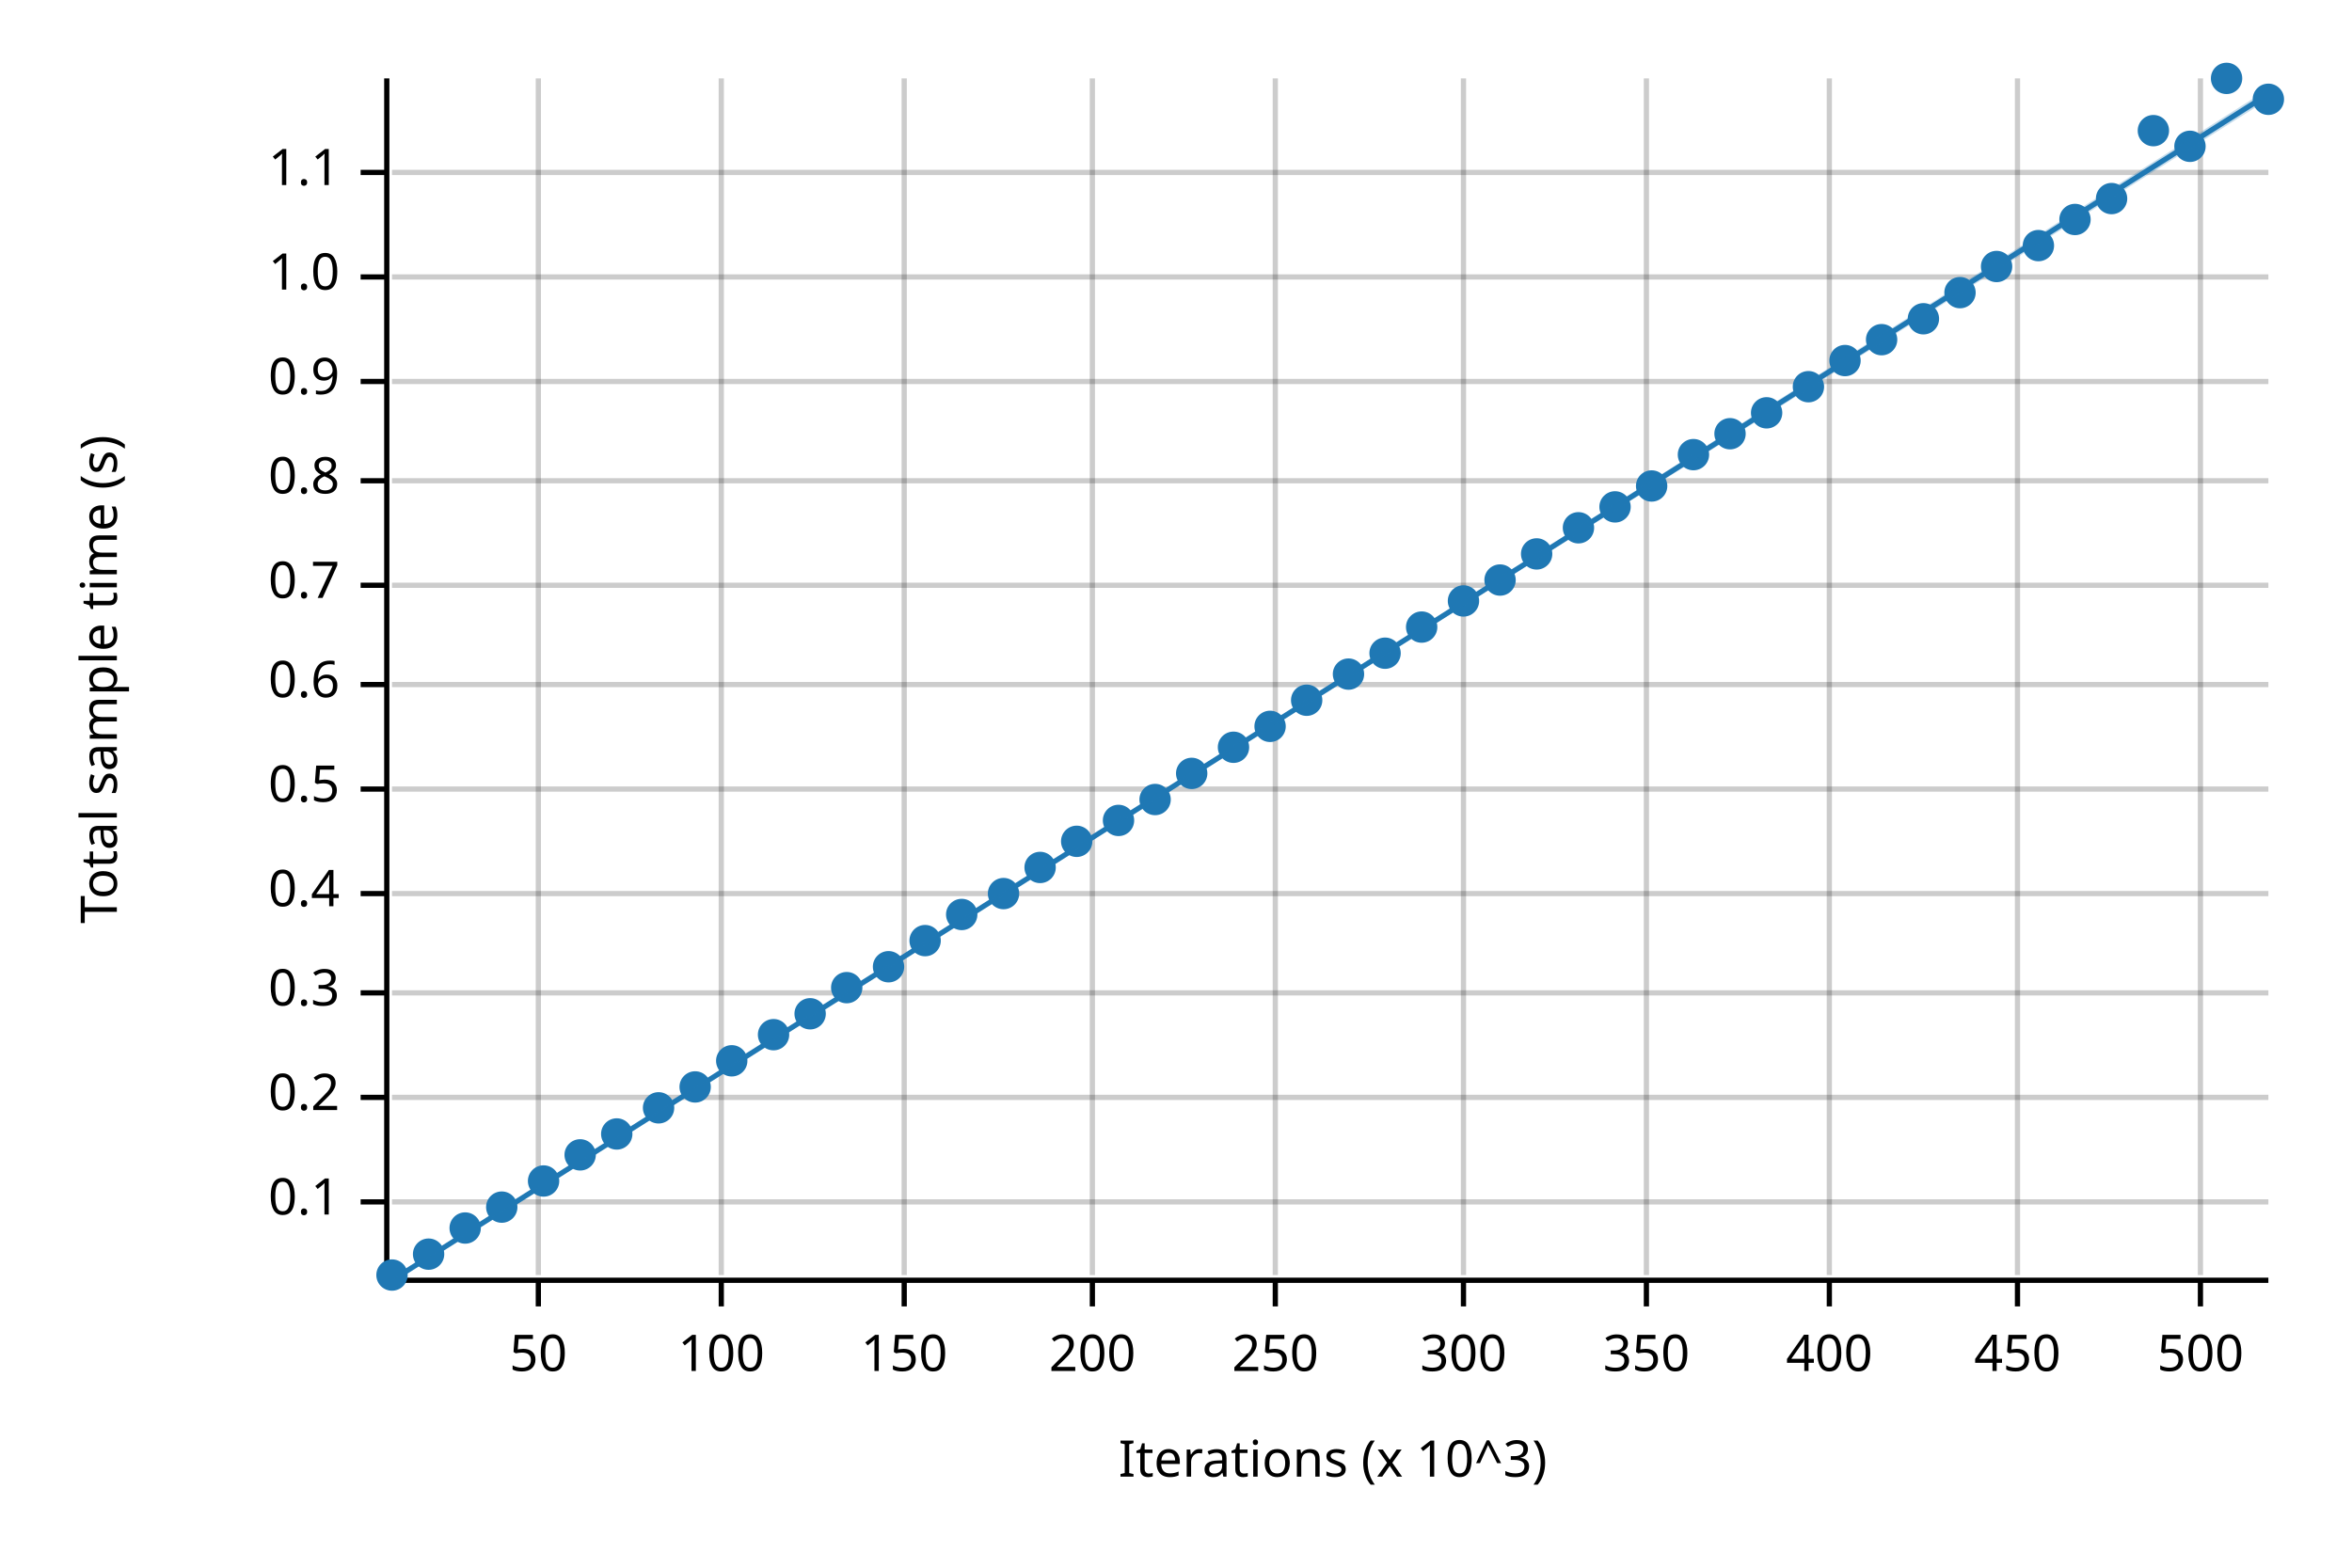
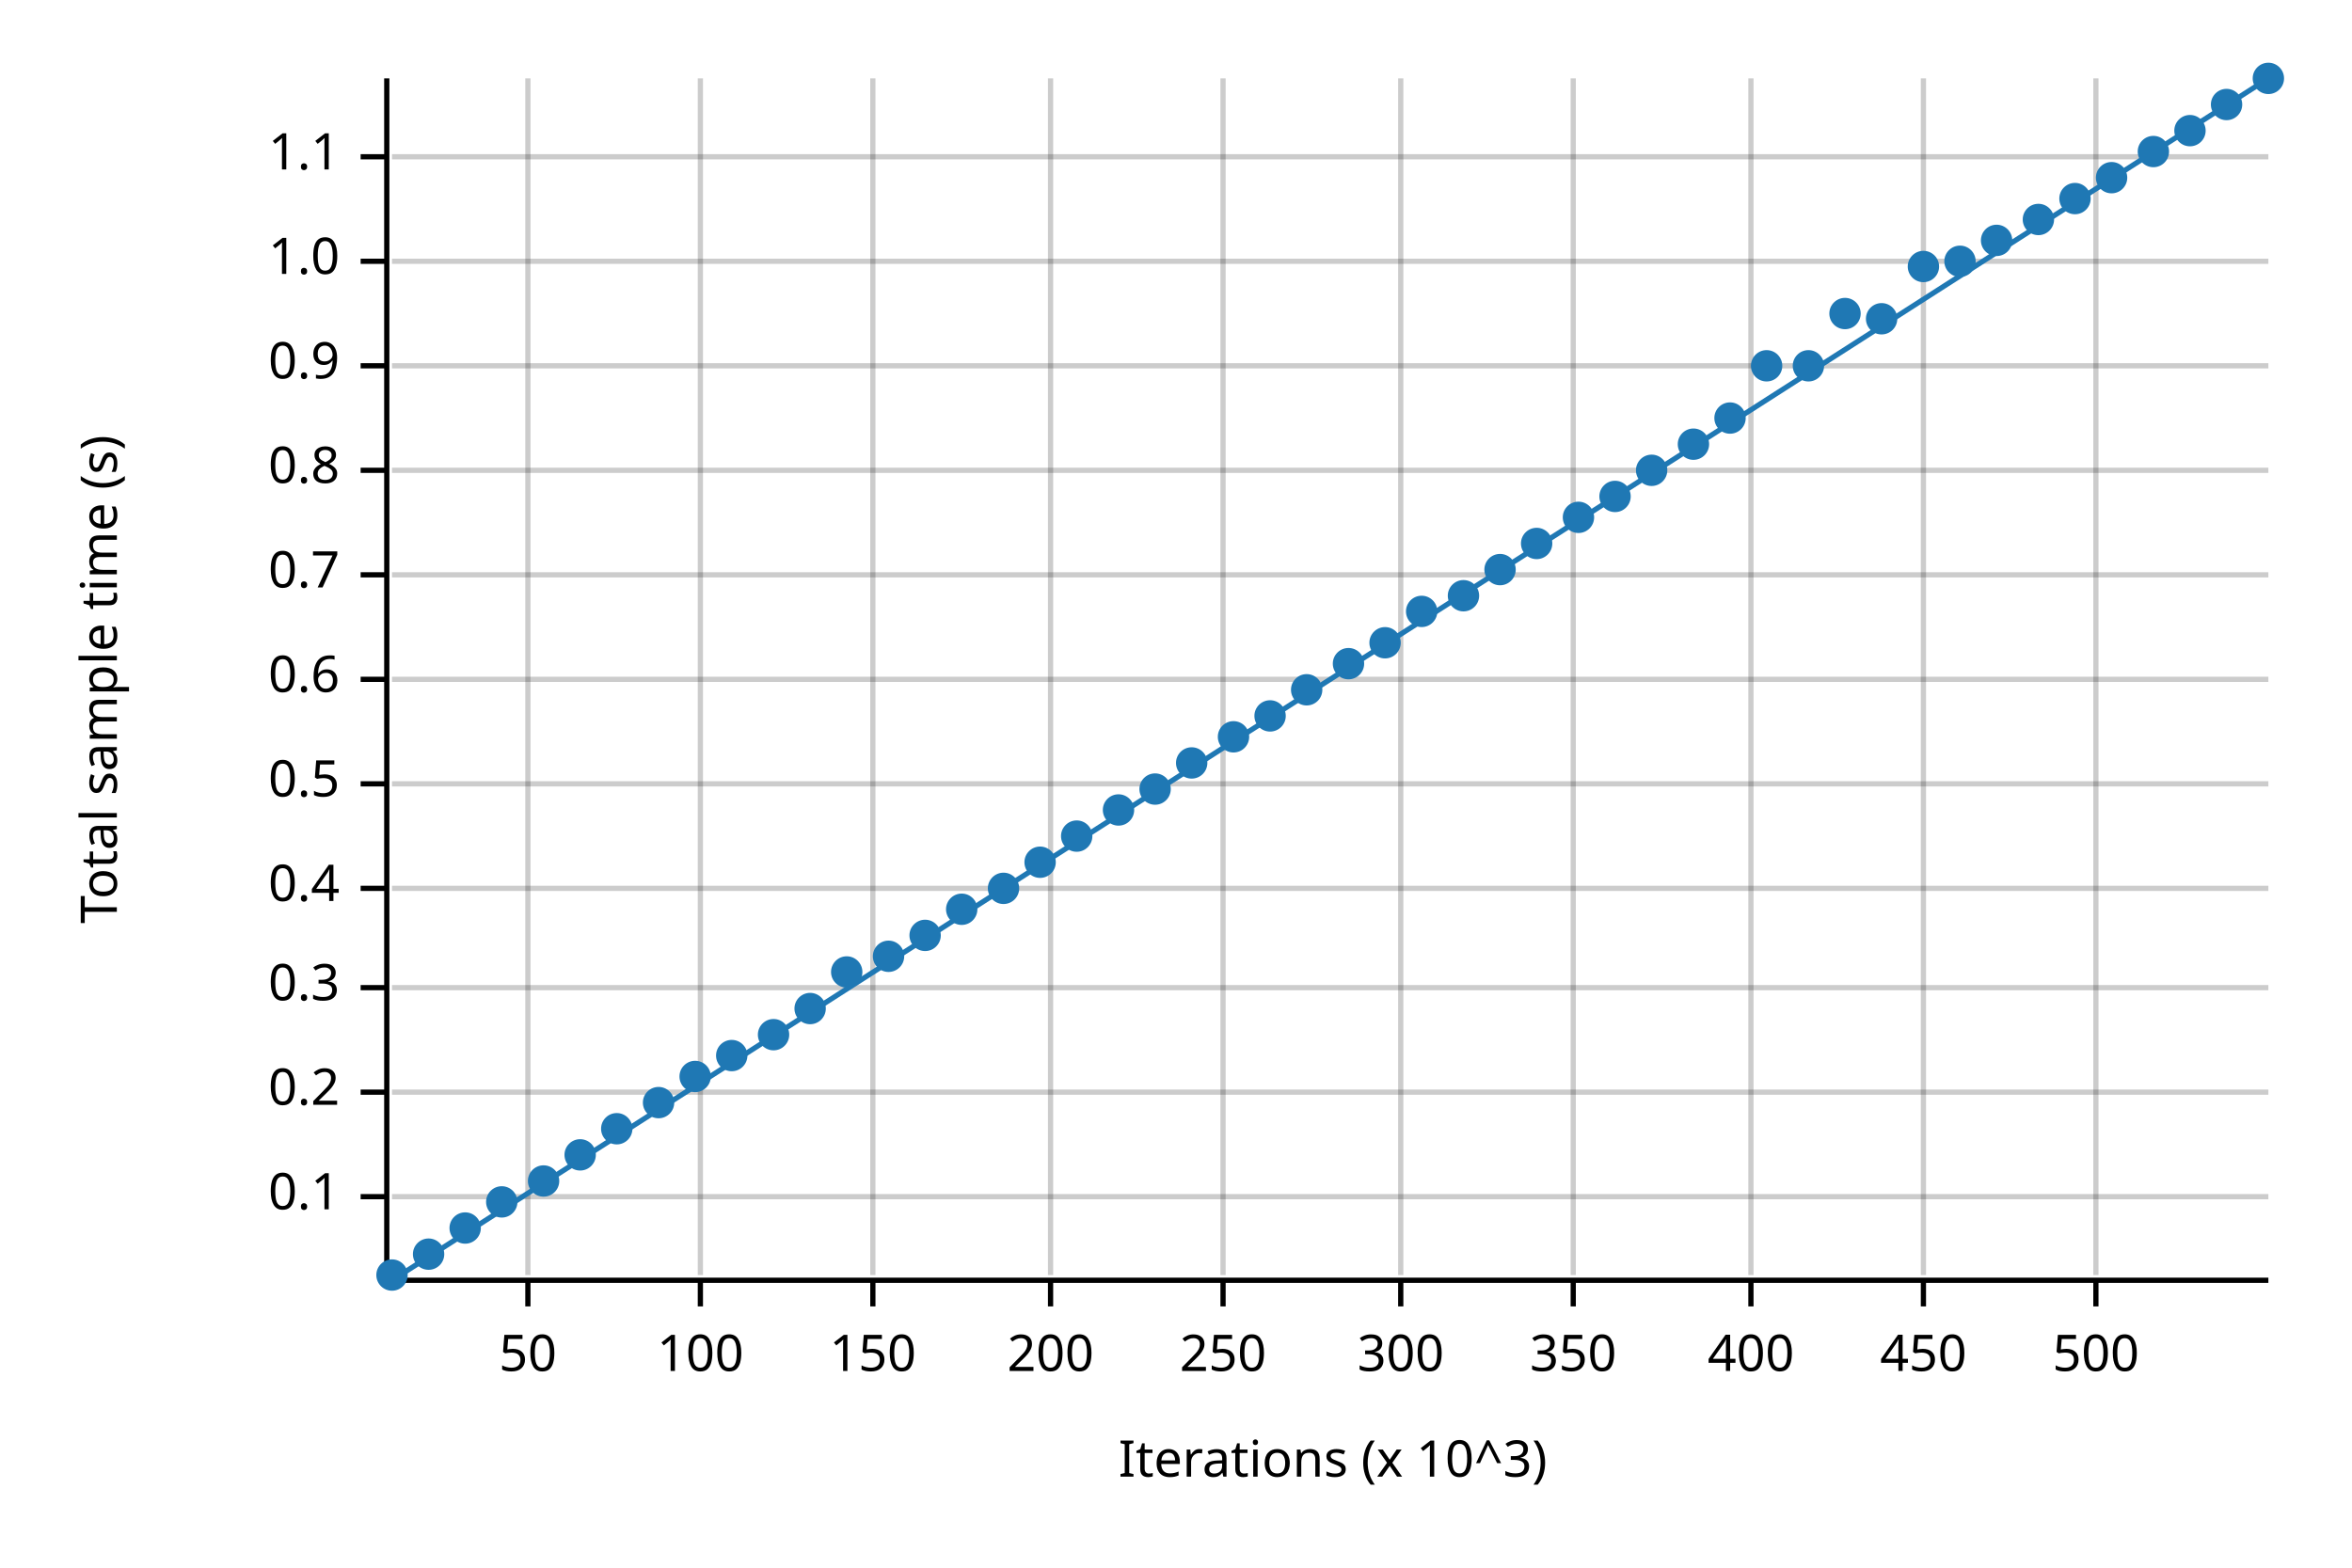
<svg xmlns="http://www.w3.org/2000/svg" width="450" height="300" viewBox="0 0 450 300">
  <text x="15" y="130" dy="0.76em" text-anchor="middle" font-family="sans-serif" font-size="9.677" opacity="1" fill="#000000" transform="rotate(270, 15, 130)">
Total sample time (s)
</text>
  <text x="255" y="285" dy="-0.5ex" text-anchor="middle" font-family="sans-serif" font-size="9.677" opacity="1" fill="#000000">
Iterations (x 10^3)
</text>
-   <line opacity="0.2" stroke="#000000" stroke-width="1" x1="103" y1="244" x2="103" y2="15" />
-   <line opacity="0.2" stroke="#000000" stroke-width="1" x1="138" y1="244" x2="138" y2="15" />
-   <line opacity="0.2" stroke="#000000" stroke-width="1" x1="173" y1="244" x2="173" y2="15" />
-   <line opacity="0.2" stroke="#000000" stroke-width="1" x1="209" y1="244" x2="209" y2="15" />
-   <line opacity="0.2" stroke="#000000" stroke-width="1" x1="244" y1="244" x2="244" y2="15" />
-   <line opacity="0.2" stroke="#000000" stroke-width="1" x1="280" y1="244" x2="280" y2="15" />
-   <line opacity="0.2" stroke="#000000" stroke-width="1" x1="315" y1="244" x2="315" y2="15" />
-   <line opacity="0.2" stroke="#000000" stroke-width="1" x1="350" y1="244" x2="350" y2="15" />
-   <line opacity="0.2" stroke="#000000" stroke-width="1" x1="386" y1="244" x2="386" y2="15" />
-   <line opacity="0.2" stroke="#000000" stroke-width="1" x1="421" y1="244" x2="421" y2="15" />
-   <line opacity="0.2" stroke="#000000" stroke-width="1" x1="75" y1="230" x2="434" y2="230" />
-   <line opacity="0.2" stroke="#000000" stroke-width="1" x1="75" y1="210" x2="434" y2="210" />
-   <line opacity="0.2" stroke="#000000" stroke-width="1" x1="75" y1="190" x2="434" y2="190" />
-   <line opacity="0.2" stroke="#000000" stroke-width="1" x1="75" y1="171" x2="434" y2="171" />
-   <line opacity="0.2" stroke="#000000" stroke-width="1" x1="75" y1="151" x2="434" y2="151" />
-   <line opacity="0.2" stroke="#000000" stroke-width="1" x1="75" y1="131" x2="434" y2="131" />
-   <line opacity="0.2" stroke="#000000" stroke-width="1" x1="75" y1="112" x2="434" y2="112" />
-   <line opacity="0.2" stroke="#000000" stroke-width="1" x1="75" y1="92" x2="434" y2="92" />
-   <line opacity="0.2" stroke="#000000" stroke-width="1" x1="75" y1="73" x2="434" y2="73" />
-   <line opacity="0.2" stroke="#000000" stroke-width="1" x1="75" y1="53" x2="434" y2="53" />
-   <line opacity="0.2" stroke="#000000" stroke-width="1" x1="75" y1="33" x2="434" y2="33" />
+   <line opacity="0.2" stroke="#000000" stroke-width="1" x1="101" y1="244" x2="101" y2="15" />
+   <line opacity="0.2" stroke="#000000" stroke-width="1" x1="134" y1="244" x2="134" y2="15" />
+   <line opacity="0.2" stroke="#000000" stroke-width="1" x1="167" y1="244" x2="167" y2="15" />
+   <line opacity="0.2" stroke="#000000" stroke-width="1" x1="201" y1="244" x2="201" y2="15" />
+   <line opacity="0.2" stroke="#000000" stroke-width="1" x1="234" y1="244" x2="234" y2="15" />
+   <line opacity="0.2" stroke="#000000" stroke-width="1" x1="268" y1="244" x2="268" y2="15" />
+   <line opacity="0.2" stroke="#000000" stroke-width="1" x1="301" y1="244" x2="301" y2="15" />
+   <line opacity="0.2" stroke="#000000" stroke-width="1" x1="335" y1="244" x2="335" y2="15" />
+   <line opacity="0.2" stroke="#000000" stroke-width="1" x1="368" y1="244" x2="368" y2="15" />
+   <line opacity="0.2" stroke="#000000" stroke-width="1" x1="401" y1="244" x2="401" y2="15" />
+   <line opacity="0.2" stroke="#000000" stroke-width="1" x1="75" y1="229" x2="434" y2="229" />
+   <line opacity="0.2" stroke="#000000" stroke-width="1" x1="75" y1="209" x2="434" y2="209" />
+   <line opacity="0.2" stroke="#000000" stroke-width="1" x1="75" y1="189" x2="434" y2="189" />
+   <line opacity="0.2" stroke="#000000" stroke-width="1" x1="75" y1="170" x2="434" y2="170" />
+   <line opacity="0.2" stroke="#000000" stroke-width="1" x1="75" y1="150" x2="434" y2="150" />
+   <line opacity="0.2" stroke="#000000" stroke-width="1" x1="75" y1="130" x2="434" y2="130" />
+   <line opacity="0.2" stroke="#000000" stroke-width="1" x1="75" y1="110" x2="434" y2="110" />
+   <line opacity="0.2" stroke="#000000" stroke-width="1" x1="75" y1="90" x2="434" y2="90" />
+   <line opacity="0.2" stroke="#000000" stroke-width="1" x1="75" y1="70" x2="434" y2="70" />
+   <line opacity="0.2" stroke="#000000" stroke-width="1" x1="75" y1="50" x2="434" y2="50" />
+   <line opacity="0.2" stroke="#000000" stroke-width="1" x1="75" y1="30" x2="434" y2="30" />
  <polyline fill="none" opacity="1" stroke="#000000" stroke-width="1" points="74,15 74,244 " />
-   <text x="65" y="230" dy="0.5ex" text-anchor="end" font-family="sans-serif" font-size="9.677" opacity="1" fill="#000000">
+   <text x="65" y="229" dy="0.5ex" text-anchor="end" font-family="sans-serif" font-size="9.677" opacity="1" fill="#000000">
0.1
</text>
-   <polyline fill="none" opacity="1" stroke="#000000" stroke-width="1" points="69,230 74,230 " />
-   <text x="65" y="210" dy="0.5ex" text-anchor="end" font-family="sans-serif" font-size="9.677" opacity="1" fill="#000000">
+   <polyline fill="none" opacity="1" stroke="#000000" stroke-width="1" points="69,229 74,229 " />
+   <text x="65" y="209" dy="0.5ex" text-anchor="end" font-family="sans-serif" font-size="9.677" opacity="1" fill="#000000">
0.2
</text>
-   <polyline fill="none" opacity="1" stroke="#000000" stroke-width="1" points="69,210 74,210 " />
-   <text x="65" y="190" dy="0.5ex" text-anchor="end" font-family="sans-serif" font-size="9.677" opacity="1" fill="#000000">
+   <polyline fill="none" opacity="1" stroke="#000000" stroke-width="1" points="69,209 74,209 " />
+   <text x="65" y="189" dy="0.5ex" text-anchor="end" font-family="sans-serif" font-size="9.677" opacity="1" fill="#000000">
0.3
</text>
-   <polyline fill="none" opacity="1" stroke="#000000" stroke-width="1" points="69,190 74,190 " />
-   <text x="65" y="171" dy="0.5ex" text-anchor="end" font-family="sans-serif" font-size="9.677" opacity="1" fill="#000000">
+   <polyline fill="none" opacity="1" stroke="#000000" stroke-width="1" points="69,189 74,189 " />
+   <text x="65" y="170" dy="0.5ex" text-anchor="end" font-family="sans-serif" font-size="9.677" opacity="1" fill="#000000">
0.4
</text>
-   <polyline fill="none" opacity="1" stroke="#000000" stroke-width="1" points="69,171 74,171 " />
-   <text x="65" y="151" dy="0.5ex" text-anchor="end" font-family="sans-serif" font-size="9.677" opacity="1" fill="#000000">
+   <polyline fill="none" opacity="1" stroke="#000000" stroke-width="1" points="69,170 74,170 " />
+   <text x="65" y="150" dy="0.5ex" text-anchor="end" font-family="sans-serif" font-size="9.677" opacity="1" fill="#000000">
0.5
</text>
-   <polyline fill="none" opacity="1" stroke="#000000" stroke-width="1" points="69,151 74,151 " />
-   <text x="65" y="131" dy="0.5ex" text-anchor="end" font-family="sans-serif" font-size="9.677" opacity="1" fill="#000000">
+   <polyline fill="none" opacity="1" stroke="#000000" stroke-width="1" points="69,150 74,150 " />
+   <text x="65" y="130" dy="0.5ex" text-anchor="end" font-family="sans-serif" font-size="9.677" opacity="1" fill="#000000">
0.6
</text>
-   <polyline fill="none" opacity="1" stroke="#000000" stroke-width="1" points="69,131 74,131 " />
-   <text x="65" y="112" dy="0.5ex" text-anchor="end" font-family="sans-serif" font-size="9.677" opacity="1" fill="#000000">
+   <polyline fill="none" opacity="1" stroke="#000000" stroke-width="1" points="69,130 74,130 " />
+   <text x="65" y="110" dy="0.5ex" text-anchor="end" font-family="sans-serif" font-size="9.677" opacity="1" fill="#000000">
0.7
</text>
-   <polyline fill="none" opacity="1" stroke="#000000" stroke-width="1" points="69,112 74,112 " />
-   <text x="65" y="92" dy="0.5ex" text-anchor="end" font-family="sans-serif" font-size="9.677" opacity="1" fill="#000000">
+   <polyline fill="none" opacity="1" stroke="#000000" stroke-width="1" points="69,110 74,110 " />
+   <text x="65" y="90" dy="0.5ex" text-anchor="end" font-family="sans-serif" font-size="9.677" opacity="1" fill="#000000">
0.8
</text>
-   <polyline fill="none" opacity="1" stroke="#000000" stroke-width="1" points="69,92 74,92 " />
-   <text x="65" y="73" dy="0.5ex" text-anchor="end" font-family="sans-serif" font-size="9.677" opacity="1" fill="#000000">
+   <polyline fill="none" opacity="1" stroke="#000000" stroke-width="1" points="69,90 74,90 " />
+   <text x="65" y="70" dy="0.5ex" text-anchor="end" font-family="sans-serif" font-size="9.677" opacity="1" fill="#000000">
0.9
</text>
-   <polyline fill="none" opacity="1" stroke="#000000" stroke-width="1" points="69,73 74,73 " />
-   <text x="65" y="53" dy="0.5ex" text-anchor="end" font-family="sans-serif" font-size="9.677" opacity="1" fill="#000000">
+   <polyline fill="none" opacity="1" stroke="#000000" stroke-width="1" points="69,70 74,70 " />
+   <text x="65" y="50" dy="0.5ex" text-anchor="end" font-family="sans-serif" font-size="9.677" opacity="1" fill="#000000">
1.0
</text>
-   <polyline fill="none" opacity="1" stroke="#000000" stroke-width="1" points="69,53 74,53 " />
-   <text x="65" y="33" dy="0.5ex" text-anchor="end" font-family="sans-serif" font-size="9.677" opacity="1" fill="#000000">
+   <polyline fill="none" opacity="1" stroke="#000000" stroke-width="1" points="69,50 74,50 " />
+   <text x="65" y="30" dy="0.5ex" text-anchor="end" font-family="sans-serif" font-size="9.677" opacity="1" fill="#000000">
1.1
</text>
-   <polyline fill="none" opacity="1" stroke="#000000" stroke-width="1" points="69,33 74,33 " />
+   <polyline fill="none" opacity="1" stroke="#000000" stroke-width="1" points="69,30 74,30 " />
  <polyline fill="none" opacity="1" stroke="#000000" stroke-width="1" points="75,245 434,245 " />
-   <text x="103" y="255" dy="0.76em" text-anchor="middle" font-family="sans-serif" font-size="9.677" opacity="1" fill="#000000">
+   <text x="101" y="255" dy="0.76em" text-anchor="middle" font-family="sans-serif" font-size="9.677" opacity="1" fill="#000000">
50
</text>
-   <polyline fill="none" opacity="1" stroke="#000000" stroke-width="1" points="103,245 103,250 " />
-   <text x="138" y="255" dy="0.76em" text-anchor="middle" font-family="sans-serif" font-size="9.677" opacity="1" fill="#000000">
+   <polyline fill="none" opacity="1" stroke="#000000" stroke-width="1" points="101,245 101,250 " />
+   <text x="134" y="255" dy="0.76em" text-anchor="middle" font-family="sans-serif" font-size="9.677" opacity="1" fill="#000000">
100
</text>
-   <polyline fill="none" opacity="1" stroke="#000000" stroke-width="1" points="138,245 138,250 " />
-   <text x="173" y="255" dy="0.76em" text-anchor="middle" font-family="sans-serif" font-size="9.677" opacity="1" fill="#000000">
+   <polyline fill="none" opacity="1" stroke="#000000" stroke-width="1" points="134,245 134,250 " />
+   <text x="167" y="255" dy="0.76em" text-anchor="middle" font-family="sans-serif" font-size="9.677" opacity="1" fill="#000000">
150
</text>
-   <polyline fill="none" opacity="1" stroke="#000000" stroke-width="1" points="173,245 173,250 " />
-   <text x="209" y="255" dy="0.76em" text-anchor="middle" font-family="sans-serif" font-size="9.677" opacity="1" fill="#000000">
+   <polyline fill="none" opacity="1" stroke="#000000" stroke-width="1" points="167,245 167,250 " />
+   <text x="201" y="255" dy="0.76em" text-anchor="middle" font-family="sans-serif" font-size="9.677" opacity="1" fill="#000000">
200
</text>
-   <polyline fill="none" opacity="1" stroke="#000000" stroke-width="1" points="209,245 209,250 " />
-   <text x="244" y="255" dy="0.76em" text-anchor="middle" font-family="sans-serif" font-size="9.677" opacity="1" fill="#000000">
+   <polyline fill="none" opacity="1" stroke="#000000" stroke-width="1" points="201,245 201,250 " />
+   <text x="234" y="255" dy="0.76em" text-anchor="middle" font-family="sans-serif" font-size="9.677" opacity="1" fill="#000000">
250
</text>
-   <polyline fill="none" opacity="1" stroke="#000000" stroke-width="1" points="244,245 244,250 " />
-   <text x="280" y="255" dy="0.76em" text-anchor="middle" font-family="sans-serif" font-size="9.677" opacity="1" fill="#000000">
+   <polyline fill="none" opacity="1" stroke="#000000" stroke-width="1" points="234,245 234,250 " />
+   <text x="268" y="255" dy="0.76em" text-anchor="middle" font-family="sans-serif" font-size="9.677" opacity="1" fill="#000000">
300
</text>
-   <polyline fill="none" opacity="1" stroke="#000000" stroke-width="1" points="280,245 280,250 " />
-   <text x="315" y="255" dy="0.76em" text-anchor="middle" font-family="sans-serif" font-size="9.677" opacity="1" fill="#000000">
+   <polyline fill="none" opacity="1" stroke="#000000" stroke-width="1" points="268,245 268,250 " />
+   <text x="301" y="255" dy="0.76em" text-anchor="middle" font-family="sans-serif" font-size="9.677" opacity="1" fill="#000000">
350
</text>
-   <polyline fill="none" opacity="1" stroke="#000000" stroke-width="1" points="315,245 315,250 " />
-   <text x="350" y="255" dy="0.76em" text-anchor="middle" font-family="sans-serif" font-size="9.677" opacity="1" fill="#000000">
+   <polyline fill="none" opacity="1" stroke="#000000" stroke-width="1" points="301,245 301,250 " />
+   <text x="335" y="255" dy="0.76em" text-anchor="middle" font-family="sans-serif" font-size="9.677" opacity="1" fill="#000000">
400
</text>
-   <polyline fill="none" opacity="1" stroke="#000000" stroke-width="1" points="350,245 350,250 " />
-   <text x="386" y="255" dy="0.76em" text-anchor="middle" font-family="sans-serif" font-size="9.677" opacity="1" fill="#000000">
+   <polyline fill="none" opacity="1" stroke="#000000" stroke-width="1" points="335,245 335,250 " />
+   <text x="368" y="255" dy="0.76em" text-anchor="middle" font-family="sans-serif" font-size="9.677" opacity="1" fill="#000000">
450
</text>
-   <polyline fill="none" opacity="1" stroke="#000000" stroke-width="1" points="386,245 386,250 " />
-   <text x="421" y="255" dy="0.76em" text-anchor="middle" font-family="sans-serif" font-size="9.677" opacity="1" fill="#000000">
+   <polyline fill="none" opacity="1" stroke="#000000" stroke-width="1" points="368,245 368,250 " />
+   <text x="401" y="255" dy="0.76em" text-anchor="middle" font-family="sans-serif" font-size="9.677" opacity="1" fill="#000000">
500
</text>
-   <polyline fill="none" opacity="1" stroke="#000000" stroke-width="1" points="421,245 421,250 " />
+   <polyline fill="none" opacity="1" stroke="#000000" stroke-width="1" points="401,245 401,250 " />
  <circle cx="75" cy="244" r="3" opacity="1" fill="#1F78B4" stroke="none" stroke-width="1" />
  <circle cx="82" cy="240" r="3" opacity="1" fill="#1F78B4" stroke="none" stroke-width="1" />
  <circle cx="89" cy="235" r="3" opacity="1" fill="#1F78B4" stroke="none" stroke-width="1" />
-   <circle cx="96" cy="231" r="3" opacity="1" fill="#1F78B4" stroke="none" stroke-width="1" />
+   <circle cx="96" cy="230" r="3" opacity="1" fill="#1F78B4" stroke="none" stroke-width="1" />
  <circle cx="104" cy="226" r="3" opacity="1" fill="#1F78B4" stroke="none" stroke-width="1" />
  <circle cx="111" cy="221" r="3" opacity="1" fill="#1F78B4" stroke="none" stroke-width="1" />
-   <circle cx="118" cy="217" r="3" opacity="1" fill="#1F78B4" stroke="none" stroke-width="1" />
-   <circle cx="126" cy="212" r="3" opacity="1" fill="#1F78B4" stroke="none" stroke-width="1" />
-   <circle cx="133" cy="208" r="3" opacity="1" fill="#1F78B4" stroke="none" stroke-width="1" />
-   <circle cx="140" cy="203" r="3" opacity="1" fill="#1F78B4" stroke="none" stroke-width="1" />
+   <circle cx="118" cy="216" r="3" opacity="1" fill="#1F78B4" stroke="none" stroke-width="1" />
+   <circle cx="126" cy="211" r="3" opacity="1" fill="#1F78B4" stroke="none" stroke-width="1" />
+   <circle cx="133" cy="206" r="3" opacity="1" fill="#1F78B4" stroke="none" stroke-width="1" />
+   <circle cx="140" cy="202" r="3" opacity="1" fill="#1F78B4" stroke="none" stroke-width="1" />
  <circle cx="148" cy="198" r="3" opacity="1" fill="#1F78B4" stroke="none" stroke-width="1" />
-   <circle cx="155" cy="194" r="3" opacity="1" fill="#1F78B4" stroke="none" stroke-width="1" />
-   <circle cx="162" cy="189" r="3" opacity="1" fill="#1F78B4" stroke="none" stroke-width="1" />
-   <circle cx="170" cy="185" r="3" opacity="1" fill="#1F78B4" stroke="none" stroke-width="1" />
-   <circle cx="177" cy="180" r="3" opacity="1" fill="#1F78B4" stroke="none" stroke-width="1" />
-   <circle cx="184" cy="175" r="3" opacity="1" fill="#1F78B4" stroke="none" stroke-width="1" />
-   <circle cx="192" cy="171" r="3" opacity="1" fill="#1F78B4" stroke="none" stroke-width="1" />
-   <circle cx="199" cy="166" r="3" opacity="1" fill="#1F78B4" stroke="none" stroke-width="1" />
-   <circle cx="206" cy="161" r="3" opacity="1" fill="#1F78B4" stroke="none" stroke-width="1" />
-   <circle cx="214" cy="157" r="3" opacity="1" fill="#1F78B4" stroke="none" stroke-width="1" />
-   <circle cx="221" cy="153" r="3" opacity="1" fill="#1F78B4" stroke="none" stroke-width="1" />
-   <circle cx="228" cy="148" r="3" opacity="1" fill="#1F78B4" stroke="none" stroke-width="1" />
-   <circle cx="236" cy="143" r="3" opacity="1" fill="#1F78B4" stroke="none" stroke-width="1" />
-   <circle cx="243" cy="139" r="3" opacity="1" fill="#1F78B4" stroke="none" stroke-width="1" />
-   <circle cx="250" cy="134" r="3" opacity="1" fill="#1F78B4" stroke="none" stroke-width="1" />
-   <circle cx="258" cy="129" r="3" opacity="1" fill="#1F78B4" stroke="none" stroke-width="1" />
-   <circle cx="265" cy="125" r="3" opacity="1" fill="#1F78B4" stroke="none" stroke-width="1" />
-   <circle cx="272" cy="120" r="3" opacity="1" fill="#1F78B4" stroke="none" stroke-width="1" />
-   <circle cx="280" cy="115" r="3" opacity="1" fill="#1F78B4" stroke="none" stroke-width="1" />
-   <circle cx="287" cy="111" r="3" opacity="1" fill="#1F78B4" stroke="none" stroke-width="1" />
-   <circle cx="294" cy="106" r="3" opacity="1" fill="#1F78B4" stroke="none" stroke-width="1" />
-   <circle cx="302" cy="101" r="3" opacity="1" fill="#1F78B4" stroke="none" stroke-width="1" />
-   <circle cx="309" cy="97" r="3" opacity="1" fill="#1F78B4" stroke="none" stroke-width="1" />
-   <circle cx="316" cy="93" r="3" opacity="1" fill="#1F78B4" stroke="none" stroke-width="1" />
-   <circle cx="324" cy="87" r="3" opacity="1" fill="#1F78B4" stroke="none" stroke-width="1" />
-   <circle cx="331" cy="83" r="3" opacity="1" fill="#1F78B4" stroke="none" stroke-width="1" />
-   <circle cx="338" cy="79" r="3" opacity="1" fill="#1F78B4" stroke="none" stroke-width="1" />
-   <circle cx="346" cy="74" r="3" opacity="1" fill="#1F78B4" stroke="none" stroke-width="1" />
-   <circle cx="353" cy="69" r="3" opacity="1" fill="#1F78B4" stroke="none" stroke-width="1" />
-   <circle cx="360" cy="65" r="3" opacity="1" fill="#1F78B4" stroke="none" stroke-width="1" />
-   <circle cx="368" cy="61" r="3" opacity="1" fill="#1F78B4" stroke="none" stroke-width="1" />
-   <circle cx="375" cy="56" r="3" opacity="1" fill="#1F78B4" stroke="none" stroke-width="1" />
-   <circle cx="382" cy="51" r="3" opacity="1" fill="#1F78B4" stroke="none" stroke-width="1" />
-   <circle cx="390" cy="47" r="3" opacity="1" fill="#1F78B4" stroke="none" stroke-width="1" />
-   <circle cx="397" cy="42" r="3" opacity="1" fill="#1F78B4" stroke="none" stroke-width="1" />
-   <circle cx="404" cy="38" r="3" opacity="1" fill="#1F78B4" stroke="none" stroke-width="1" />
-   <circle cx="412" cy="25" r="3" opacity="1" fill="#1F78B4" stroke="none" stroke-width="1" />
-   <circle cx="419" cy="28" r="3" opacity="1" fill="#1F78B4" stroke="none" stroke-width="1" />
-   <circle cx="426" cy="15" r="3" opacity="1" fill="#1F78B4" stroke="none" stroke-width="1" />
-   <circle cx="434" cy="19" r="3" opacity="1" fill="#1F78B4" stroke="none" stroke-width="1" />
-   <polyline fill="none" opacity="1" stroke="#1F78B4" stroke-width="1" points="75,245 434,18 " />
-   <polygon opacity="0.25" fill="#1F78B4" points="75,245 434,19 434,17 " />
+   <circle cx="155" cy="193" r="3" opacity="1" fill="#1F78B4" stroke="none" stroke-width="1" />
+   <circle cx="162" cy="186" r="3" opacity="1" fill="#1F78B4" stroke="none" stroke-width="1" />
+   <circle cx="170" cy="183" r="3" opacity="1" fill="#1F78B4" stroke="none" stroke-width="1" />
+   <circle cx="177" cy="179" r="3" opacity="1" fill="#1F78B4" stroke="none" stroke-width="1" />
+   <circle cx="184" cy="174" r="3" opacity="1" fill="#1F78B4" stroke="none" stroke-width="1" />
+   <circle cx="192" cy="170" r="3" opacity="1" fill="#1F78B4" stroke="none" stroke-width="1" />
+   <circle cx="199" cy="165" r="3" opacity="1" fill="#1F78B4" stroke="none" stroke-width="1" />
+   <circle cx="206" cy="160" r="3" opacity="1" fill="#1F78B4" stroke="none" stroke-width="1" />
+   <circle cx="214" cy="155" r="3" opacity="1" fill="#1F78B4" stroke="none" stroke-width="1" />
+   <circle cx="221" cy="151" r="3" opacity="1" fill="#1F78B4" stroke="none" stroke-width="1" />
+   <circle cx="228" cy="146" r="3" opacity="1" fill="#1F78B4" stroke="none" stroke-width="1" />
+   <circle cx="236" cy="141" r="3" opacity="1" fill="#1F78B4" stroke="none" stroke-width="1" />
+   <circle cx="243" cy="137" r="3" opacity="1" fill="#1F78B4" stroke="none" stroke-width="1" />
+   <circle cx="250" cy="132" r="3" opacity="1" fill="#1F78B4" stroke="none" stroke-width="1" />
+   <circle cx="258" cy="127" r="3" opacity="1" fill="#1F78B4" stroke="none" stroke-width="1" />
+   <circle cx="265" cy="123" r="3" opacity="1" fill="#1F78B4" stroke="none" stroke-width="1" />
+   <circle cx="272" cy="117" r="3" opacity="1" fill="#1F78B4" stroke="none" stroke-width="1" />
+   <circle cx="280" cy="114" r="3" opacity="1" fill="#1F78B4" stroke="none" stroke-width="1" />
+   <circle cx="287" cy="109" r="3" opacity="1" fill="#1F78B4" stroke="none" stroke-width="1" />
+   <circle cx="294" cy="104" r="3" opacity="1" fill="#1F78B4" stroke="none" stroke-width="1" />
+   <circle cx="302" cy="99" r="3" opacity="1" fill="#1F78B4" stroke="none" stroke-width="1" />
+   <circle cx="309" cy="95" r="3" opacity="1" fill="#1F78B4" stroke="none" stroke-width="1" />
+   <circle cx="316" cy="90" r="3" opacity="1" fill="#1F78B4" stroke="none" stroke-width="1" />
+   <circle cx="324" cy="85" r="3" opacity="1" fill="#1F78B4" stroke="none" stroke-width="1" />
+   <circle cx="331" cy="80" r="3" opacity="1" fill="#1F78B4" stroke="none" stroke-width="1" />
+   <circle cx="338" cy="70" r="3" opacity="1" fill="#1F78B4" stroke="none" stroke-width="1" />
+   <circle cx="346" cy="70" r="3" opacity="1" fill="#1F78B4" stroke="none" stroke-width="1" />
+   <circle cx="353" cy="60" r="3" opacity="1" fill="#1F78B4" stroke="none" stroke-width="1" />
+   <circle cx="360" cy="61" r="3" opacity="1" fill="#1F78B4" stroke="none" stroke-width="1" />
+   <circle cx="368" cy="51" r="3" opacity="1" fill="#1F78B4" stroke="none" stroke-width="1" />
+   <circle cx="375" cy="50" r="3" opacity="1" fill="#1F78B4" stroke="none" stroke-width="1" />
+   <circle cx="382" cy="46" r="3" opacity="1" fill="#1F78B4" stroke="none" stroke-width="1" />
+   <circle cx="390" cy="42" r="3" opacity="1" fill="#1F78B4" stroke="none" stroke-width="1" />
+   <circle cx="397" cy="38" r="3" opacity="1" fill="#1F78B4" stroke="none" stroke-width="1" />
+   <circle cx="404" cy="34" r="3" opacity="1" fill="#1F78B4" stroke="none" stroke-width="1" />
+   <circle cx="412" cy="29" r="3" opacity="1" fill="#1F78B4" stroke="none" stroke-width="1" />
+   <circle cx="419" cy="25" r="3" opacity="1" fill="#1F78B4" stroke="none" stroke-width="1" />
+   <circle cx="426" cy="20" r="3" opacity="1" fill="#1F78B4" stroke="none" stroke-width="1" />
+   <circle cx="434" cy="15" r="3" opacity="1" fill="#1F78B4" stroke="none" stroke-width="1" />
+   <polyline fill="none" opacity="1" stroke="#1F78B4" stroke-width="1" points="75,245 434,15 " />
+   <polygon opacity="0.25" fill="#1F78B4" points="75,245 434,15 434,15 " />
</svg>
